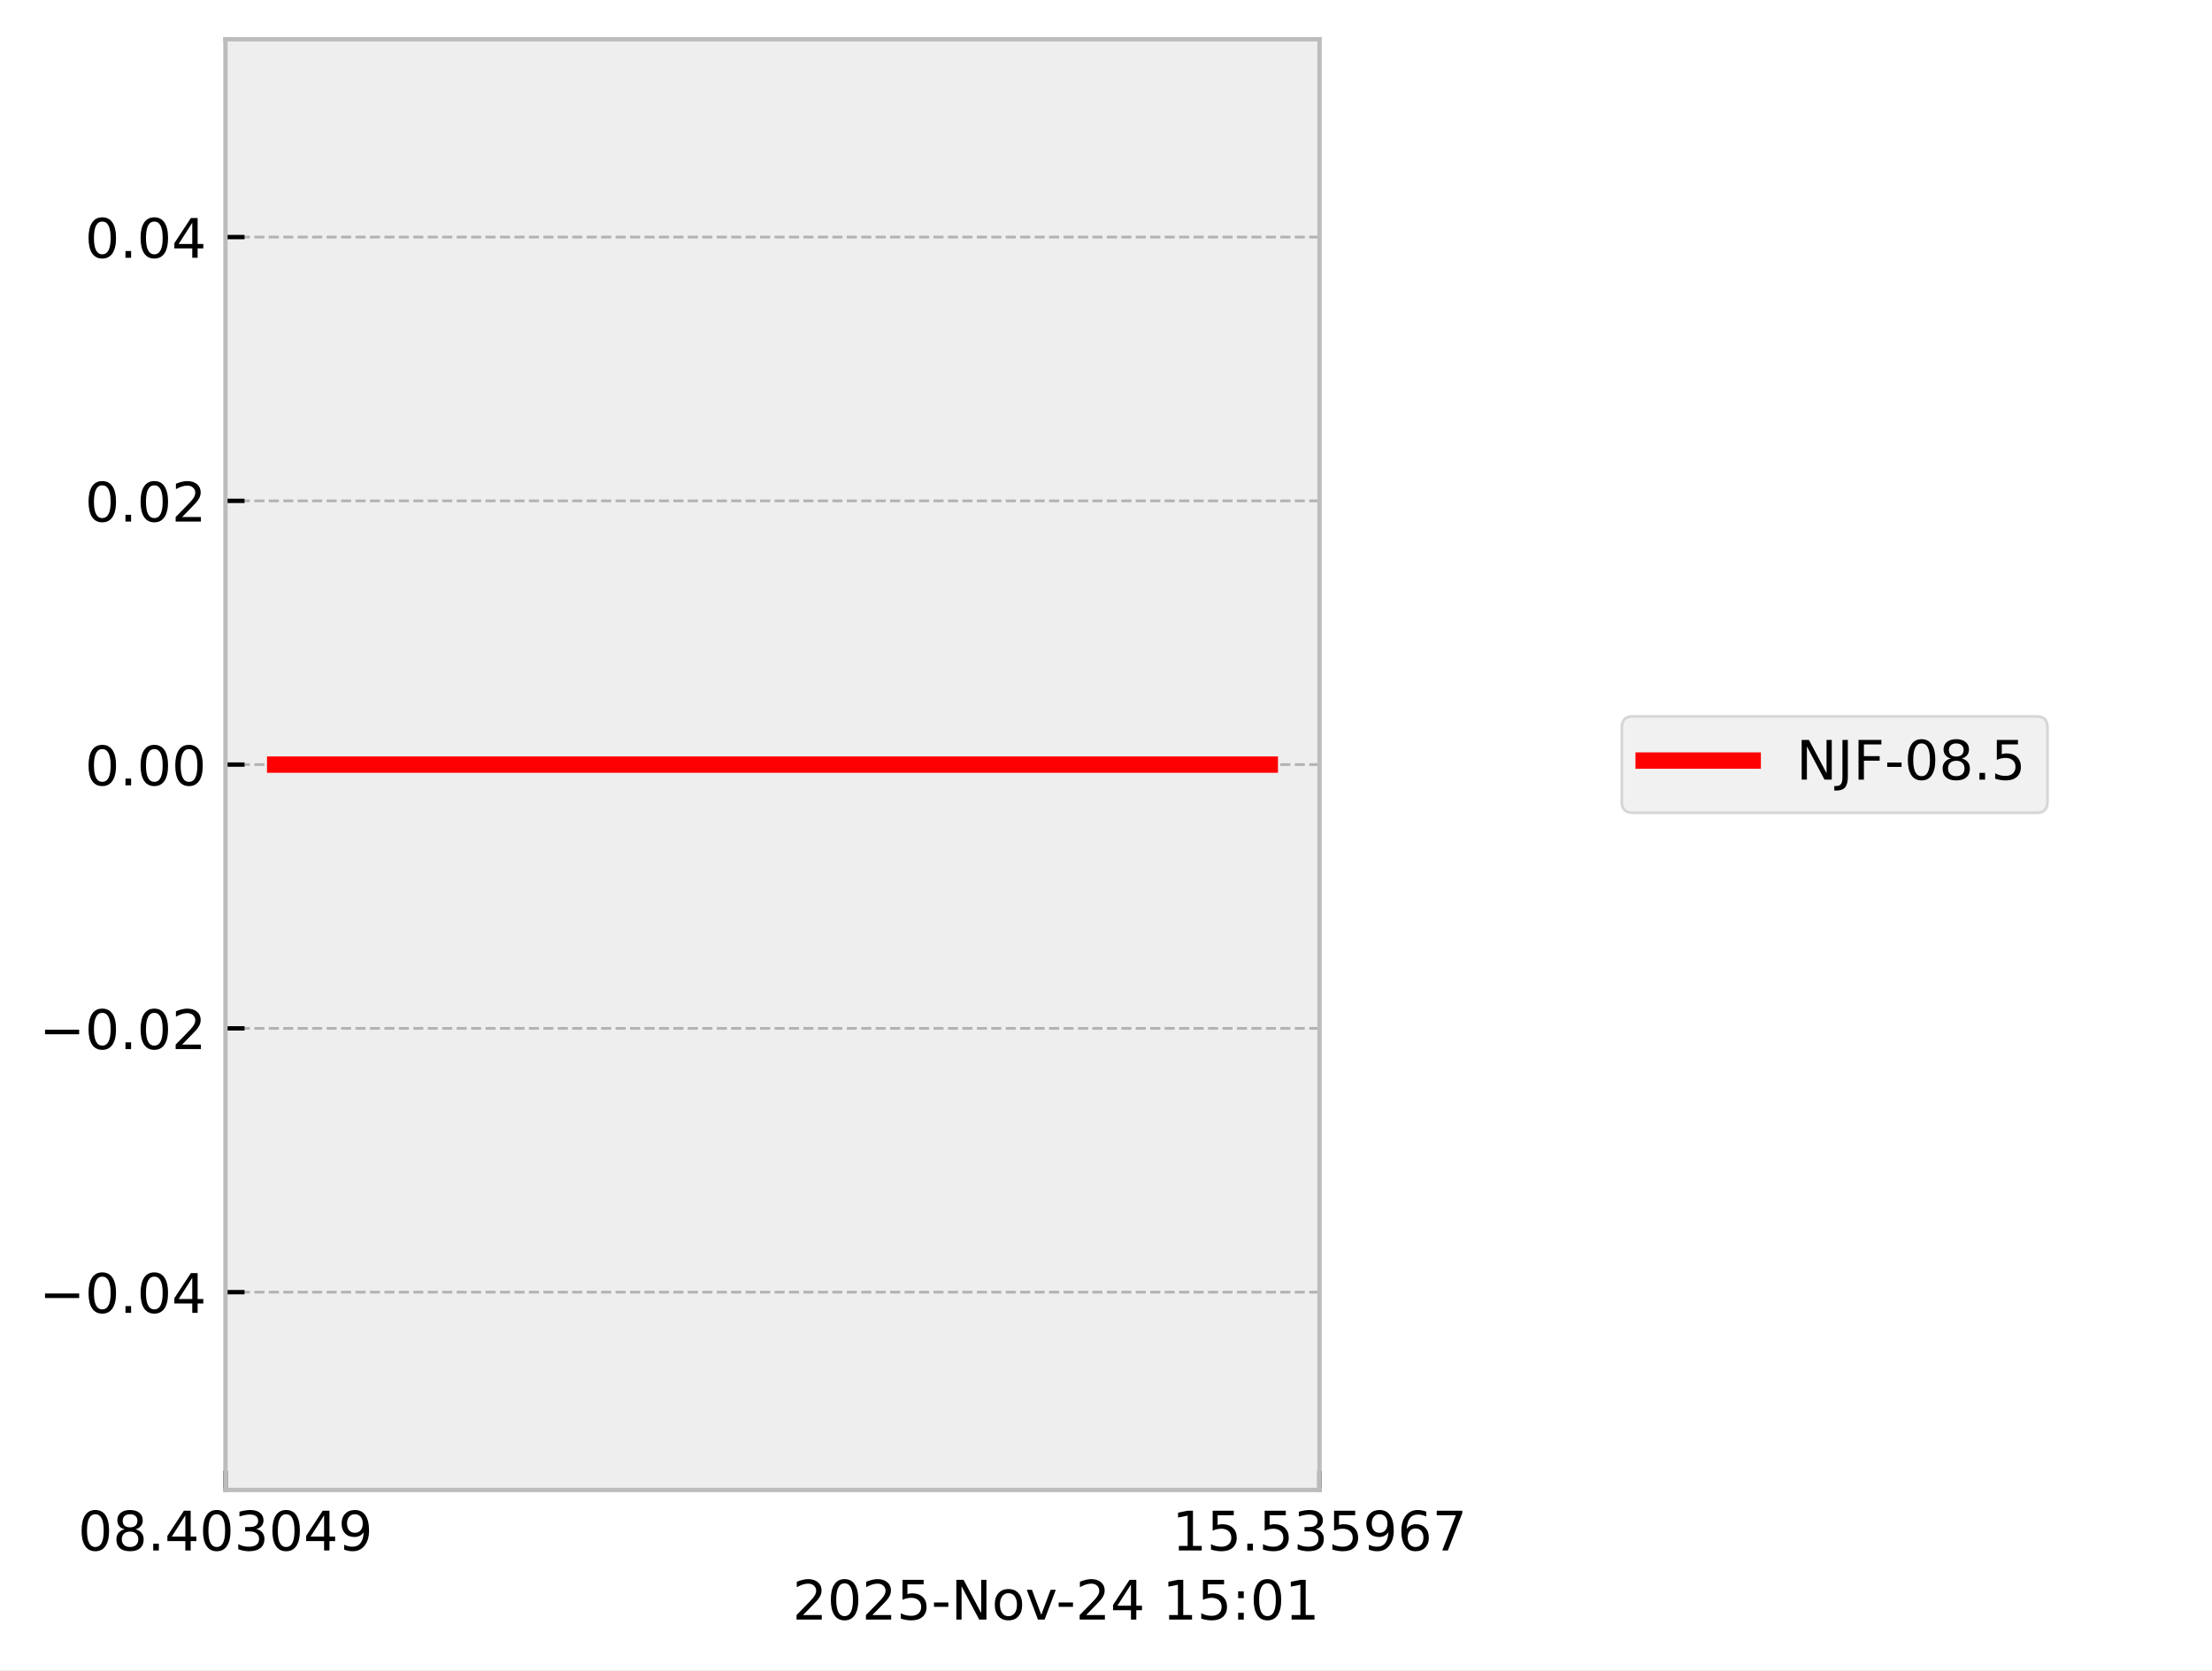
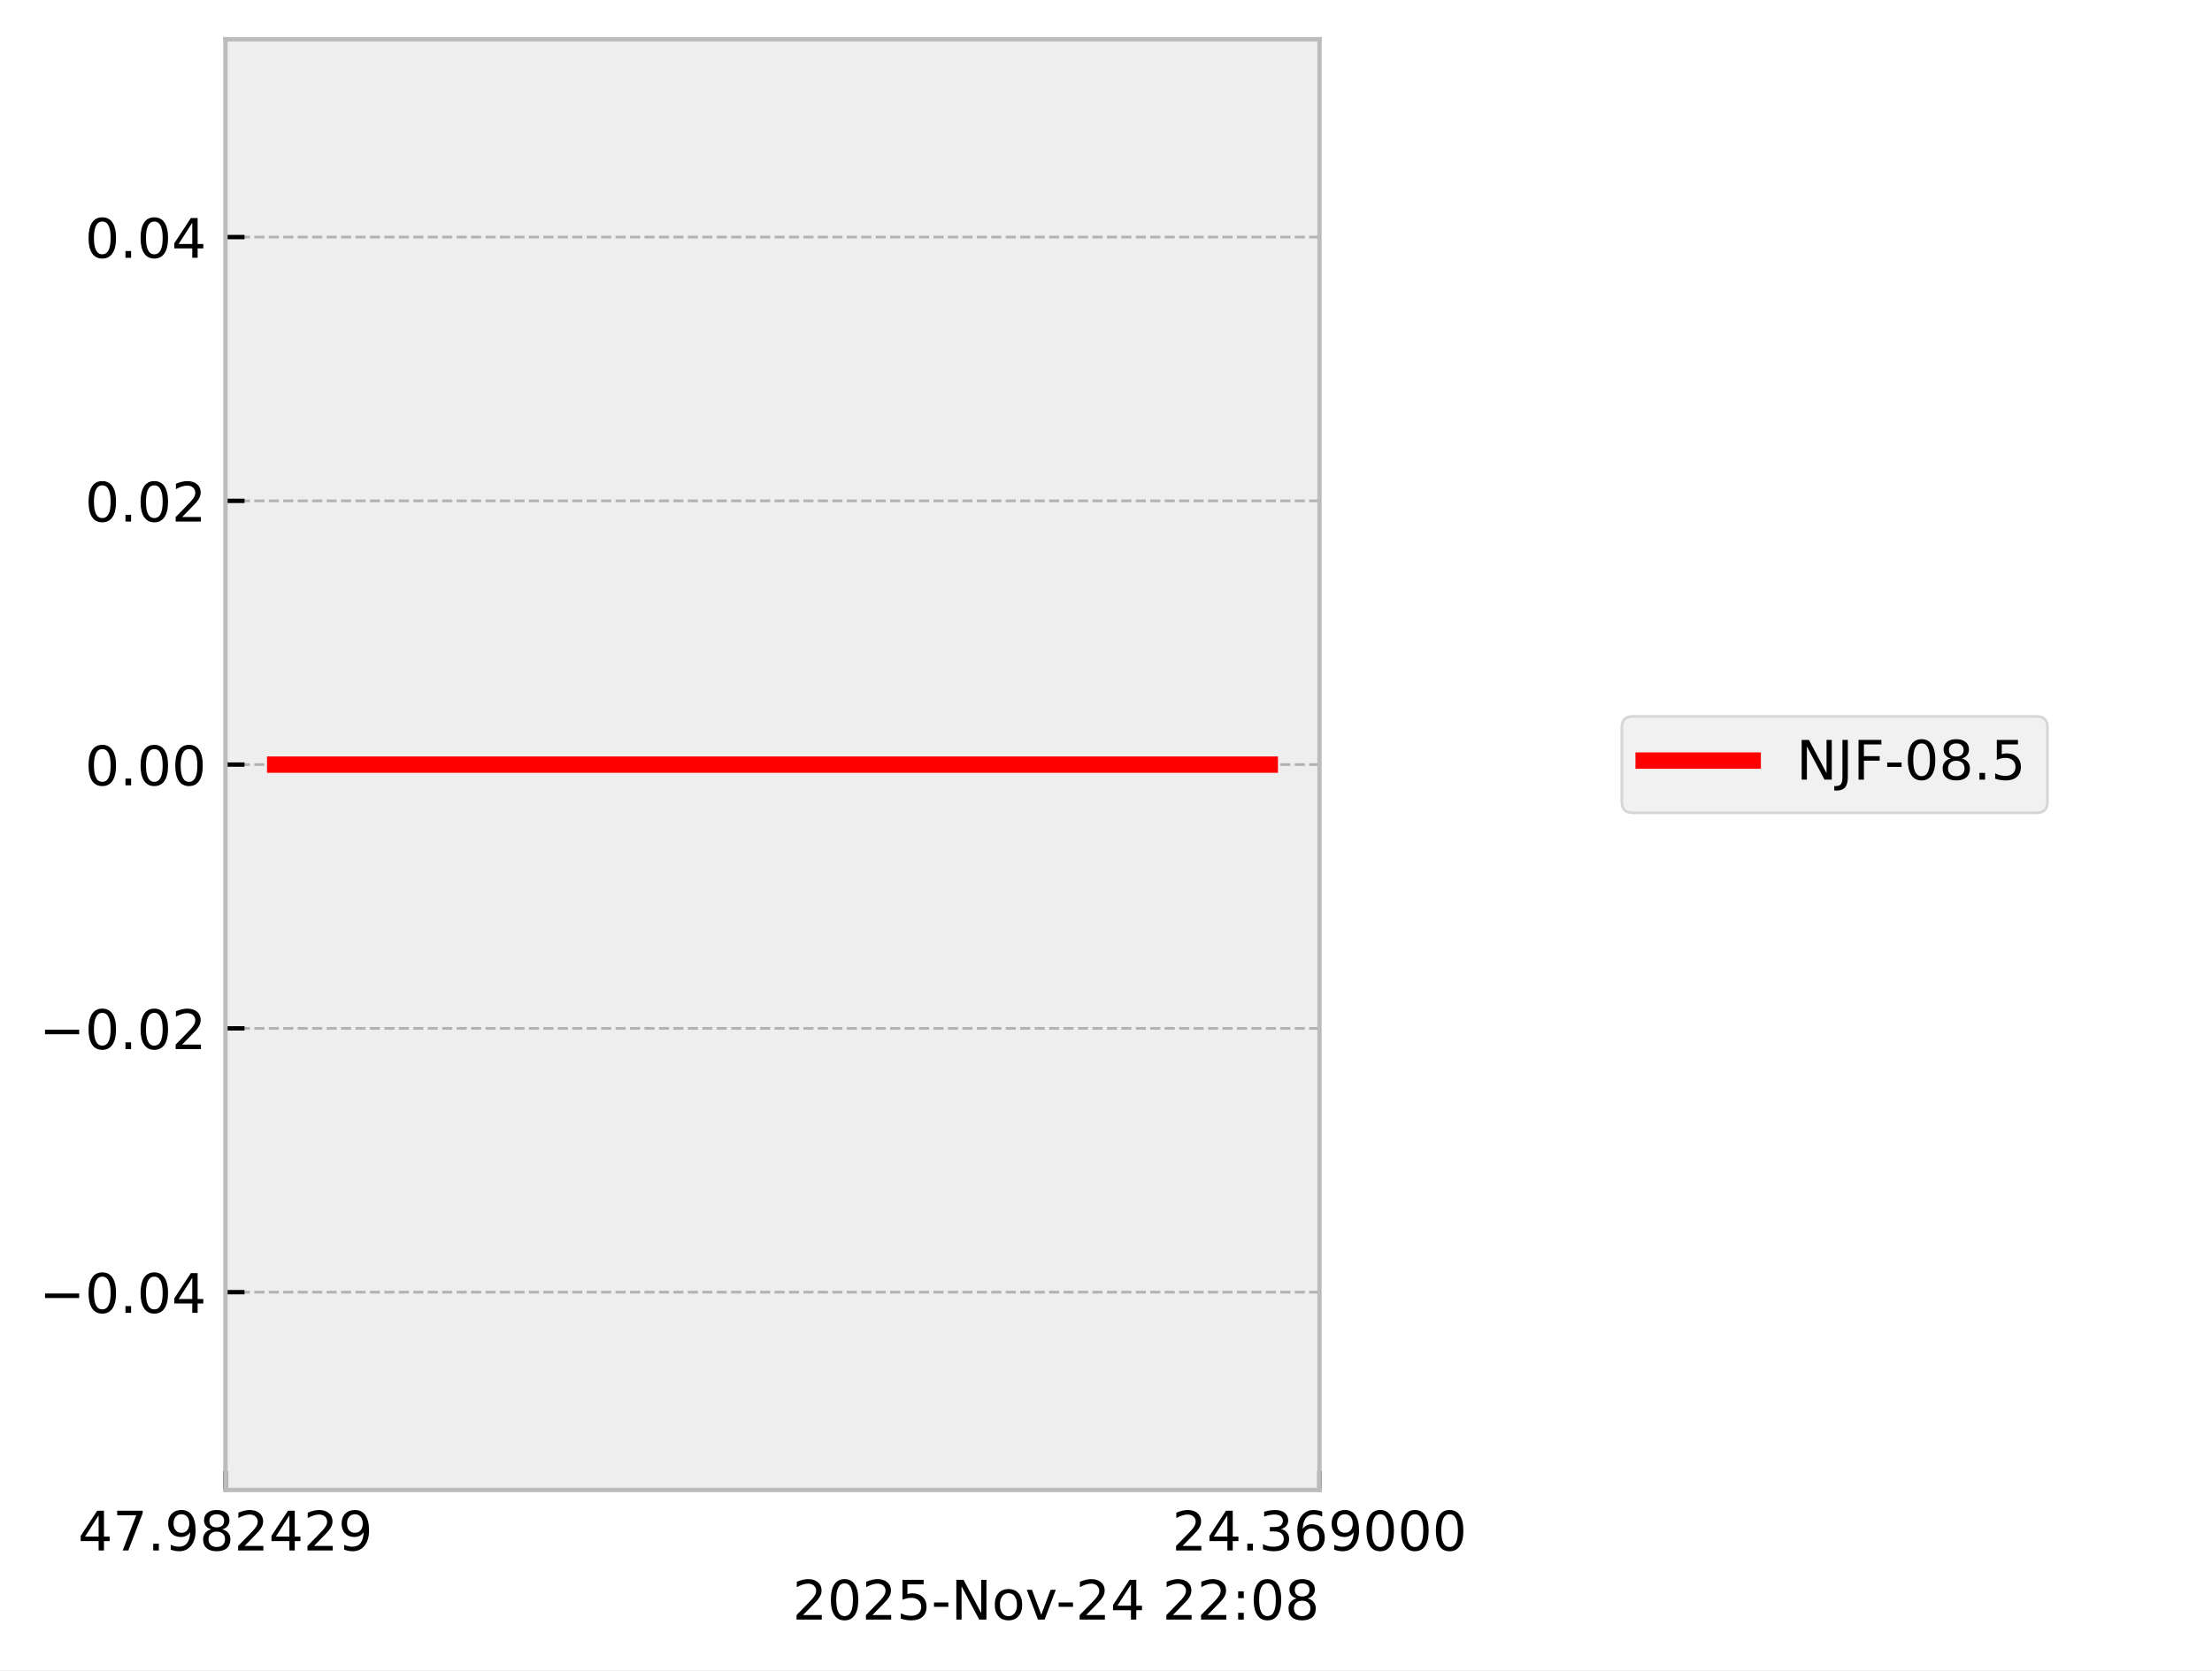
<svg xmlns="http://www.w3.org/2000/svg" xmlns:xlink="http://www.w3.org/1999/xlink" width="405.665pt" height="306.368pt" viewBox="0 0 405.665 306.368" version="1.1">
  <defs>
    <style type="text/css">*{stroke-linejoin: round; stroke-linecap: butt}</style>
  </defs>
  <g id="figure_1">
    <g id="patch_1">
      <path d="M 0 306.368  L 405.665 306.368  L 405.665 0  L 0 0  z " style="fill: #ffffff" />
    </g>
    <g id="axes_1">
      <g id="patch_2">
        <path d="M 41.345 273.312  L 241.991 273.312  L 241.991 7.2  L 41.345 7.2  z " style="fill: #eeeeee" />
      </g>
      <g id="matplotlib.axis_1">
        <g id="xtick_1">
          <g id="line2d_1">
-             <path d="M 41.345 273.312  L 41.345 7.2  " clip-path="url(#p336aa7c490)" style="fill: none; stroke-dasharray: 1.85,0.8; stroke-dashoffset: 0; stroke: #b2b2b2; stroke-width: 0.5" />
+             <path d="M 41.345 273.312  L 41.345 7.2  " clip-path="url(#p699c9ee7d8)" style="fill: none; stroke-dasharray: 1.85,0.8; stroke-dashoffset: 0; stroke: #b2b2b2; stroke-width: 0.5" />
          </g>
          <g id="line2d_2">
            <defs>
-               <path id="m83da2b1793" d="M 0 0  L 0 -3.5  " style="stroke: #000000; stroke-width: 0.8" />
-             </defs>
-             <g>
-               <use xlink:href="#m83da2b1793" x="41.345" y="273.312" style="stroke: #000000; stroke-width: 0.8" />
+               <path id="m9c78a2f011" d="M 0 0  L 0 -3.5  " style="stroke: #000000; stroke-width: 0.8" />
+             </defs>
+             <g>
+               <use xlink:href="#m9c78a2f011" x="41.345" y="273.312" style="stroke: #000000; stroke-width: 0.8" />
            </g>
          </g>
          <g id="text_1">
            <g transform="translate(14.30625 284.4104) scale(0.1 -0.1)">
              <defs>
-                 <path id="DejaVuSans-30" d="M 2034 4250  Q 1547 4250 1301 3770  Q 1056 3291 1056 2328  Q 1056 1369 1301 889  Q 1547 409 2034 409  Q 2525 409 2770 889  Q 3016 1369 3016 2328  Q 3016 3291 2770 3770  Q 2525 4250 2034 4250  z M 2034 4750  Q 2819 4750 3233 4129  Q 3647 3509 3647 2328  Q 3647 1150 3233 529  Q 2819 -91 2034 -91  Q 1250 -91 836 529  Q 422 1150 422 2328  Q 422 3509 836 4129  Q 1250 4750 2034 4750  z " transform="scale(0.015625)" />
+                 <path id="DejaVuSans-34" d="M 2419 4116  L 825 1625  L 2419 1625  L 2419 4116  z M 2253 4666  L 3047 4666  L 3047 1625  L 3713 1625  L 3713 1100  L 3047 1100  L 3047 0  L 2419 0  L 2419 1100  L 313 1100  L 313 1709  L 2253 4666  z " transform="scale(0.015625)" />
+                 <path id="DejaVuSans-37" d="M 525 4666  L 3525 4666  L 3525 4397  L 1831 0  L 1172 0  L 2766 4134  L 525 4134  L 525 4666  z " transform="scale(0.015625)" />
+                 <path id="DejaVuSans-2e" d="M 684 794  L 1344 794  L 1344 0  L 684 0  L 684 794  z " transform="scale(0.015625)" />
+                 <path id="DejaVuSans-39" d="M 703 97  L 703 672  Q 941 559 1184 500  Q 1428 441 1663 441  Q 2288 441 2617 861  Q 2947 1281 2994 2138  Q 2813 1869 2534 1725  Q 2256 1581 1919 1581  Q 1219 1581 811 2004  Q 403 2428 403 3163  Q 403 3881 828 4315  Q 1253 4750 1959 4750  Q 2769 4750 3195 4129  Q 3622 3509 3622 2328  Q 3622 1225 3098 567  Q 2575 -91 1691 -91  Q 1453 -91 1209 -44  Q 966 3 703 97  z M 1959 2075  Q 2384 2075 2632 2365  Q 2881 2656 2881 3163  Q 2881 3666 2632 3958  Q 2384 4250 1959 4250  Q 1534 4250 1286 3958  Q 1038 3666 1038 3163  Q 1038 2656 1286 2365  Q 1534 2075 1959 2075  z " transform="scale(0.015625)" />
                <path id="DejaVuSans-38" d="M 2034 2216  Q 1584 2216 1326 1975  Q 1069 1734 1069 1313  Q 1069 891 1326 650  Q 1584 409 2034 409  Q 2484 409 2743 651  Q 3003 894 3003 1313  Q 3003 1734 2745 1975  Q 2488 2216 2034 2216  z M 1403 2484  Q 997 2584 770 2862  Q 544 3141 544 3541  Q 544 4100 942 4425  Q 1341 4750 2034 4750  Q 2731 4750 3128 4425  Q 3525 4100 3525 3541  Q 3525 3141 3298 2862  Q 3072 2584 2669 2484  Q 3125 2378 3379 2068  Q 3634 1759 3634 1313  Q 3634 634 3220 271  Q 2806 -91 2034 -91  Q 1263 -91 848 271  Q 434 634 434 1313  Q 434 1759 690 2068  Q 947 2378 1403 2484  z M 1172 3481  Q 1172 3119 1398 2916  Q 1625 2713 2034 2713  Q 2441 2713 2670 2916  Q 2900 3119 2900 3481  Q 2900 3844 2670 4047  Q 2441 4250 2034 4250  Q 1625 4250 1398 4047  Q 1172 3844 1172 3481  z " transform="scale(0.015625)" />
-                 <path id="DejaVuSans-2e" d="M 684 794  L 1344 794  L 1344 0  L 684 0  L 684 794  z " transform="scale(0.015625)" />
-                 <path id="DejaVuSans-34" d="M 2419 4116  L 825 1625  L 2419 1625  L 2419 4116  z M 2253 4666  L 3047 4666  L 3047 1625  L 3713 1625  L 3713 1100  L 3047 1100  L 3047 0  L 2419 0  L 2419 1100  L 313 1100  L 313 1709  L 2253 4666  z " transform="scale(0.015625)" />
-                 <path id="DejaVuSans-33" d="M 2597 2516  Q 3050 2419 3304 2112  Q 3559 1806 3559 1356  Q 3559 666 3084 287  Q 2609 -91 1734 -91  Q 1441 -91 1130 -33  Q 819 25 488 141  L 488 750  Q 750 597 1062 519  Q 1375 441 1716 441  Q 2309 441 2620 675  Q 2931 909 2931 1356  Q 2931 1769 2642 2001  Q 2353 2234 1838 2234  L 1294 2234  L 1294 2753  L 1863 2753  Q 2328 2753 2575 2939  Q 2822 3125 2822 3475  Q 2822 3834 2567 4026  Q 2313 4219 1838 4219  Q 1578 4219 1281 4162  Q 984 4106 628 3988  L 628 4550  Q 988 4650 1302 4700  Q 1616 4750 1894 4750  Q 2613 4750 3031 4423  Q 3450 4097 3450 3541  Q 3450 3153 3228 2886  Q 3006 2619 2597 2516  z " transform="scale(0.015625)" />
-                 <path id="DejaVuSans-39" d="M 703 97  L 703 672  Q 941 559 1184 500  Q 1428 441 1663 441  Q 2288 441 2617 861  Q 2947 1281 2994 2138  Q 2813 1869 2534 1725  Q 2256 1581 1919 1581  Q 1219 1581 811 2004  Q 403 2428 403 3163  Q 403 3881 828 4315  Q 1253 4750 1959 4750  Q 2769 4750 3195 4129  Q 3622 3509 3622 2328  Q 3622 1225 3098 567  Q 2575 -91 1691 -91  Q 1453 -91 1209 -44  Q 966 3 703 97  z M 1959 2075  Q 2384 2075 2632 2365  Q 2881 2656 2881 3163  Q 2881 3666 2632 3958  Q 2384 4250 1959 4250  Q 1534 4250 1286 3958  Q 1038 3666 1038 3163  Q 1038 2656 1286 2365  Q 1534 2075 1959 2075  z " transform="scale(0.015625)" />
+                 <path id="DejaVuSans-32" d="M 1228 531  L 3431 531  L 3431 0  L 469 0  L 469 531  Q 828 903 1448 1529  Q 2069 2156 2228 2338  Q 2531 2678 2651 2914  Q 2772 3150 2772 3378  Q 2772 3750 2511 3984  Q 2250 4219 1831 4219  Q 1534 4219 1204 4116  Q 875 4013 500 3803  L 500 4441  Q 881 4594 1212 4672  Q 1544 4750 1819 4750  Q 2544 4750 2975 4387  Q 3406 4025 3406 3419  Q 3406 3131 3298 2873  Q 3191 2616 2906 2266  Q 2828 2175 2409 1742  Q 1991 1309 1228 531  z " transform="scale(0.015625)" />
              </defs>
-               <use xlink:href="#DejaVuSans-30" />
-               <use xlink:href="#DejaVuSans-38" transform="translate(63.62305 0)" />
+               <use xlink:href="#DejaVuSans-34" />
+               <use xlink:href="#DejaVuSans-37" transform="translate(63.62305 0)" />
              <use xlink:href="#DejaVuSans-2e" transform="translate(127.2461 0)" />
-               <use xlink:href="#DejaVuSans-34" transform="translate(159.0332 0)" />
-               <use xlink:href="#DejaVuSans-30" transform="translate(222.6562 0)" />
-               <use xlink:href="#DejaVuSans-33" transform="translate(286.2793 0)" />
-               <use xlink:href="#DejaVuSans-30" transform="translate(349.9023 0)" />
-               <use xlink:href="#DejaVuSans-34" transform="translate(413.5254 0)" />
+               <use xlink:href="#DejaVuSans-39" transform="translate(159.0332 0)" />
+               <use xlink:href="#DejaVuSans-38" transform="translate(222.6562 0)" />
+               <use xlink:href="#DejaVuSans-32" transform="translate(286.2793 0)" />
+               <use xlink:href="#DejaVuSans-34" transform="translate(349.9023 0)" />
+               <use xlink:href="#DejaVuSans-32" transform="translate(413.5254 0)" />
              <use xlink:href="#DejaVuSans-39" transform="translate(477.1484 0)" />
            </g>
          </g>
        </g>
        <g id="xtick_2">
          <g id="line2d_3">
-             <path d="M 241.991 273.312  L 241.991 7.2  " clip-path="url(#p336aa7c490)" style="fill: none; stroke-dasharray: 1.85,0.8; stroke-dashoffset: 0; stroke: #b2b2b2; stroke-width: 0.5" />
+             <path d="M 241.991 273.312  L 241.991 7.2  " clip-path="url(#p699c9ee7d8)" style="fill: none; stroke-dasharray: 1.85,0.8; stroke-dashoffset: 0; stroke: #b2b2b2; stroke-width: 0.5" />
          </g>
          <g id="line2d_4">
            <g>
-               <use xlink:href="#m83da2b1793" x="241.991" y="273.312" style="stroke: #000000; stroke-width: 0.8" />
+               <use xlink:href="#m9c78a2f011" x="241.991" y="273.312" style="stroke: #000000; stroke-width: 0.8" />
            </g>
          </g>
          <g id="text_2">
            <g transform="translate(214.9522 284.4104) scale(0.1 -0.1)">
              <defs>
-                 <path id="DejaVuSans-31" d="M 794 531  L 1825 531  L 1825 4091  L 703 3866  L 703 4441  L 1819 4666  L 2450 4666  L 2450 531  L 3481 531  L 3481 0  L 794 0  L 794 531  z " transform="scale(0.015625)" />
-                 <path id="DejaVuSans-35" d="M 691 4666  L 3169 4666  L 3169 4134  L 1269 4134  L 1269 2991  Q 1406 3038 1543 3061  Q 1681 3084 1819 3084  Q 2600 3084 3056 2656  Q 3513 2228 3513 1497  Q 3513 744 3044 326  Q 2575 -91 1722 -91  Q 1428 -91 1123 -41  Q 819 9 494 109  L 494 744  Q 775 591 1075 516  Q 1375 441 1709 441  Q 2250 441 2565 725  Q 2881 1009 2881 1497  Q 2881 1984 2565 2268  Q 2250 2553 1709 2553  Q 1456 2553 1204 2497  Q 953 2441 691 2322  L 691 4666  z " transform="scale(0.015625)" />
+                 <path id="DejaVuSans-33" d="M 2597 2516  Q 3050 2419 3304 2112  Q 3559 1806 3559 1356  Q 3559 666 3084 287  Q 2609 -91 1734 -91  Q 1441 -91 1130 -33  Q 819 25 488 141  L 488 750  Q 750 597 1062 519  Q 1375 441 1716 441  Q 2309 441 2620 675  Q 2931 909 2931 1356  Q 2931 1769 2642 2001  Q 2353 2234 1838 2234  L 1294 2234  L 1294 2753  L 1863 2753  Q 2328 2753 2575 2939  Q 2822 3125 2822 3475  Q 2822 3834 2567 4026  Q 2313 4219 1838 4219  Q 1578 4219 1281 4162  Q 984 4106 628 3988  L 628 4550  Q 988 4650 1302 4700  Q 1616 4750 1894 4750  Q 2613 4750 3031 4423  Q 3450 4097 3450 3541  Q 3450 3153 3228 2886  Q 3006 2619 2597 2516  z " transform="scale(0.015625)" />
                <path id="DejaVuSans-36" d="M 2113 2584  Q 1688 2584 1439 2293  Q 1191 2003 1191 1497  Q 1191 994 1439 701  Q 1688 409 2113 409  Q 2538 409 2786 701  Q 3034 994 3034 1497  Q 3034 2003 2786 2293  Q 2538 2584 2113 2584  z M 3366 4563  L 3366 3988  Q 3128 4100 2886 4159  Q 2644 4219 2406 4219  Q 1781 4219 1451 3797  Q 1122 3375 1075 2522  Q 1259 2794 1537 2939  Q 1816 3084 2150 3084  Q 2853 3084 3261 2657  Q 3669 2231 3669 1497  Q 3669 778 3244 343  Q 2819 -91 2113 -91  Q 1303 -91 875 529  Q 447 1150 447 2328  Q 447 3434 972 4092  Q 1497 4750 2381 4750  Q 2619 4750 2861 4703  Q 3103 4656 3366 4563  z " transform="scale(0.015625)" />
-                 <path id="DejaVuSans-37" d="M 525 4666  L 3525 4666  L 3525 4397  L 1831 0  L 1172 0  L 2766 4134  L 525 4134  L 525 4666  z " transform="scale(0.015625)" />
+                 <path id="DejaVuSans-30" d="M 2034 4250  Q 1547 4250 1301 3770  Q 1056 3291 1056 2328  Q 1056 1369 1301 889  Q 1547 409 2034 409  Q 2525 409 2770 889  Q 3016 1369 3016 2328  Q 3016 3291 2770 3770  Q 2525 4250 2034 4250  z M 2034 4750  Q 2819 4750 3233 4129  Q 3647 3509 3647 2328  Q 3647 1150 3233 529  Q 2819 -91 2034 -91  Q 1250 -91 836 529  Q 422 1150 422 2328  Q 422 3509 836 4129  Q 1250 4750 2034 4750  z " transform="scale(0.015625)" />
              </defs>
-               <use xlink:href="#DejaVuSans-31" />
-               <use xlink:href="#DejaVuSans-35" transform="translate(63.62305 0)" />
+               <use xlink:href="#DejaVuSans-32" />
+               <use xlink:href="#DejaVuSans-34" transform="translate(63.62305 0)" />
              <use xlink:href="#DejaVuSans-2e" transform="translate(127.2461 0)" />
-               <use xlink:href="#DejaVuSans-35" transform="translate(159.0332 0)" />
-               <use xlink:href="#DejaVuSans-33" transform="translate(222.6562 0)" />
-               <use xlink:href="#DejaVuSans-35" transform="translate(286.2793 0)" />
-               <use xlink:href="#DejaVuSans-39" transform="translate(349.9023 0)" />
-               <use xlink:href="#DejaVuSans-36" transform="translate(413.5254 0)" />
-               <use xlink:href="#DejaVuSans-37" transform="translate(477.1484 0)" />
+               <use xlink:href="#DejaVuSans-33" transform="translate(159.0332 0)" />
+               <use xlink:href="#DejaVuSans-36" transform="translate(222.6562 0)" />
+               <use xlink:href="#DejaVuSans-39" transform="translate(286.2793 0)" />
+               <use xlink:href="#DejaVuSans-30" transform="translate(349.9023 0)" />
+               <use xlink:href="#DejaVuSans-30" transform="translate(413.5254 0)" />
+               <use xlink:href="#DejaVuSans-30" transform="translate(477.1484 0)" />
            </g>
          </g>
        </g>
        <g id="text_3">
          <g transform="translate(145.3475 297.0886) scale(0.1 -0.1)">
            <defs>
-               <path id="DejaVuSans-32" d="M 1228 531  L 3431 531  L 3431 0  L 469 0  L 469 531  Q 828 903 1448 1529  Q 2069 2156 2228 2338  Q 2531 2678 2651 2914  Q 2772 3150 2772 3378  Q 2772 3750 2511 3984  Q 2250 4219 1831 4219  Q 1534 4219 1204 4116  Q 875 4013 500 3803  L 500 4441  Q 881 4594 1212 4672  Q 1544 4750 1819 4750  Q 2544 4750 2975 4387  Q 3406 4025 3406 3419  Q 3406 3131 3298 2873  Q 3191 2616 2906 2266  Q 2828 2175 2409 1742  Q 1991 1309 1228 531  z " transform="scale(0.015625)" />
+               <path id="DejaVuSans-35" d="M 691 4666  L 3169 4666  L 3169 4134  L 1269 4134  L 1269 2991  Q 1406 3038 1543 3061  Q 1681 3084 1819 3084  Q 2600 3084 3056 2656  Q 3513 2228 3513 1497  Q 3513 744 3044 326  Q 2575 -91 1722 -91  Q 1428 -91 1123 -41  Q 819 9 494 109  L 494 744  Q 775 591 1075 516  Q 1375 441 1709 441  Q 2250 441 2565 725  Q 2881 1009 2881 1497  Q 2881 1984 2565 2268  Q 2250 2553 1709 2553  Q 1456 2553 1204 2497  Q 953 2441 691 2322  L 691 4666  z " transform="scale(0.015625)" />
              <path id="DejaVuSans-2d" d="M 313 2009  L 1997 2009  L 1997 1497  L 313 1497  L 313 2009  z " transform="scale(0.015625)" />
              <path id="DejaVuSans-4e" d="M 628 4666  L 1478 4666  L 3547 763  L 3547 4666  L 4159 4666  L 4159 0  L 3309 0  L 1241 3903  L 1241 0  L 628 0  L 628 4666  z " transform="scale(0.015625)" />
              <path id="DejaVuSans-6f" d="M 1959 3097  Q 1497 3097 1228 2736  Q 959 2375 959 1747  Q 959 1119 1226 758  Q 1494 397 1959 397  Q 2419 397 2687 759  Q 2956 1122 2956 1747  Q 2956 2369 2687 2733  Q 2419 3097 1959 3097  z M 1959 3584  Q 2709 3584 3137 3096  Q 3566 2609 3566 1747  Q 3566 888 3137 398  Q 2709 -91 1959 -91  Q 1206 -91 779 398  Q 353 888 353 1747  Q 353 2609 779 3096  Q 1206 3584 1959 3584  z " transform="scale(0.015625)" />
              <path id="DejaVuSans-76" d="M 191 3500  L 800 3500  L 1894 563  L 2988 3500  L 3597 3500  L 2284 0  L 1503 0  L 191 3500  z " transform="scale(0.015625)" />
              <path id="DejaVuSans-20" transform="scale(0.015625)" />
              <path id="DejaVuSans-3a" d="M 750 794  L 1409 794  L 1409 0  L 750 0  L 750 794  z M 750 3309  L 1409 3309  L 1409 2516  L 750 2516  L 750 3309  z " transform="scale(0.015625)" />
            </defs>
            <use xlink:href="#DejaVuSans-32" />
            <use xlink:href="#DejaVuSans-30" transform="translate(63.62305 0)" />
            <use xlink:href="#DejaVuSans-32" transform="translate(127.2461 0)" />
            <use xlink:href="#DejaVuSans-35" transform="translate(190.8691 0)" />
            <use xlink:href="#DejaVuSans-2d" transform="translate(254.4922 0)" />
            <use xlink:href="#DejaVuSans-4e" transform="translate(290.5762 0)" />
            <use xlink:href="#DejaVuSans-6f" transform="translate(365.3809 0)" />
            <use xlink:href="#DejaVuSans-76" transform="translate(426.5625 0)" />
            <use xlink:href="#DejaVuSans-2d" transform="translate(483.1172 0)" />
            <use xlink:href="#DejaVuSans-32" transform="translate(519.2012 0)" />
            <use xlink:href="#DejaVuSans-34" transform="translate(582.8242 0)" />
            <use xlink:href="#DejaVuSans-20" transform="translate(646.4473 0)" />
-             <use xlink:href="#DejaVuSans-31" transform="translate(678.2344 0)" />
-             <use xlink:href="#DejaVuSans-35" transform="translate(741.8574 0)" />
+             <use xlink:href="#DejaVuSans-32" transform="translate(678.2344 0)" />
+             <use xlink:href="#DejaVuSans-32" transform="translate(741.8574 0)" />
            <use xlink:href="#DejaVuSans-3a" transform="translate(805.4805 0)" />
            <use xlink:href="#DejaVuSans-30" transform="translate(839.1719 0)" />
-             <use xlink:href="#DejaVuSans-31" transform="translate(902.7949 0)" />
+             <use xlink:href="#DejaVuSans-38" transform="translate(902.7949 0)" />
          </g>
        </g>
      </g>
      <g id="matplotlib.axis_2">
        <g id="ytick_1">
          <g id="line2d_5">
-             <path d="M 41.345 237.024  L 241.991 237.024  " clip-path="url(#p336aa7c490)" style="fill: none; stroke-dasharray: 1.85,0.8; stroke-dashoffset: 0; stroke: #b2b2b2; stroke-width: 0.5" />
+             <path d="M 41.345 237.024  L 241.991 237.024  " clip-path="url(#p699c9ee7d8)" style="fill: none; stroke-dasharray: 1.85,0.8; stroke-dashoffset: 0; stroke: #b2b2b2; stroke-width: 0.5" />
          </g>
          <g id="line2d_6">
            <defs>
-               <path id="m3f446e8104" d="M 0 0  L 3.5 0  " style="stroke: #000000; stroke-width: 0.8" />
-             </defs>
-             <g>
-               <use xlink:href="#m3f446e8104" x="41.345" y="237.024" style="stroke: #000000; stroke-width: 0.8" />
+               <path id="mf9163772f2" d="M 0 0  L 3.5 0  " style="stroke: #000000; stroke-width: 0.8" />
+             </defs>
+             <g>
+               <use xlink:href="#mf9163772f2" x="41.345" y="237.024" style="stroke: #000000; stroke-width: 0.8" />
            </g>
          </g>
          <g id="text_4">
            <g transform="translate(7.2 240.8232) scale(0.1 -0.1)">
              <defs>
                <path id="DejaVuSans-2212" d="M 678 2272  L 4684 2272  L 4684 1741  L 678 1741  L 678 2272  z " transform="scale(0.015625)" />
              </defs>
              <use xlink:href="#DejaVuSans-2212" />
              <use xlink:href="#DejaVuSans-30" transform="translate(83.78906 0)" />
              <use xlink:href="#DejaVuSans-2e" transform="translate(147.4121 0)" />
              <use xlink:href="#DejaVuSans-30" transform="translate(179.1992 0)" />
              <use xlink:href="#DejaVuSans-34" transform="translate(242.8223 0)" />
            </g>
          </g>
        </g>
        <g id="ytick_2">
          <g id="line2d_7">
-             <path d="M 41.345 188.64  L 241.991 188.64  " clip-path="url(#p336aa7c490)" style="fill: none; stroke-dasharray: 1.85,0.8; stroke-dashoffset: 0; stroke: #b2b2b2; stroke-width: 0.5" />
+             <path d="M 41.345 188.64  L 241.991 188.64  " clip-path="url(#p699c9ee7d8)" style="fill: none; stroke-dasharray: 1.85,0.8; stroke-dashoffset: 0; stroke: #b2b2b2; stroke-width: 0.5" />
          </g>
          <g id="line2d_8">
            <g>
-               <use xlink:href="#m3f446e8104" x="41.345" y="188.64" style="stroke: #000000; stroke-width: 0.8" />
+               <use xlink:href="#mf9163772f2" x="41.345" y="188.64" style="stroke: #000000; stroke-width: 0.8" />
            </g>
          </g>
          <g id="text_5">
            <g transform="translate(7.2 192.4392) scale(0.1 -0.1)">
              <use xlink:href="#DejaVuSans-2212" />
              <use xlink:href="#DejaVuSans-30" transform="translate(83.78906 0)" />
              <use xlink:href="#DejaVuSans-2e" transform="translate(147.4121 0)" />
              <use xlink:href="#DejaVuSans-30" transform="translate(179.1992 0)" />
              <use xlink:href="#DejaVuSans-32" transform="translate(242.8223 0)" />
            </g>
          </g>
        </g>
        <g id="ytick_3">
          <g id="line2d_9">
-             <path d="M 41.345 140.256  L 241.991 140.256  " clip-path="url(#p336aa7c490)" style="fill: none; stroke-dasharray: 1.85,0.8; stroke-dashoffset: 0; stroke: #b2b2b2; stroke-width: 0.5" />
+             <path d="M 41.345 140.256  L 241.991 140.256  " clip-path="url(#p699c9ee7d8)" style="fill: none; stroke-dasharray: 1.85,0.8; stroke-dashoffset: 0; stroke: #b2b2b2; stroke-width: 0.5" />
          </g>
          <g id="line2d_10">
            <g>
-               <use xlink:href="#m3f446e8104" x="41.345" y="140.256" style="stroke: #000000; stroke-width: 0.8" />
+               <use xlink:href="#mf9163772f2" x="41.345" y="140.256" style="stroke: #000000; stroke-width: 0.8" />
            </g>
          </g>
          <g id="text_6">
            <g transform="translate(15.57969 144.0552) scale(0.1 -0.1)">
              <use xlink:href="#DejaVuSans-30" />
              <use xlink:href="#DejaVuSans-2e" transform="translate(63.62305 0)" />
              <use xlink:href="#DejaVuSans-30" transform="translate(95.41016 0)" />
              <use xlink:href="#DejaVuSans-30" transform="translate(159.0332 0)" />
            </g>
          </g>
        </g>
        <g id="ytick_4">
          <g id="line2d_11">
-             <path d="M 41.345 91.872  L 241.991 91.872  " clip-path="url(#p336aa7c490)" style="fill: none; stroke-dasharray: 1.85,0.8; stroke-dashoffset: 0; stroke: #b2b2b2; stroke-width: 0.5" />
+             <path d="M 41.345 91.872  L 241.991 91.872  " clip-path="url(#p699c9ee7d8)" style="fill: none; stroke-dasharray: 1.85,0.8; stroke-dashoffset: 0; stroke: #b2b2b2; stroke-width: 0.5" />
          </g>
          <g id="line2d_12">
            <g>
-               <use xlink:href="#m3f446e8104" x="41.345" y="91.872" style="stroke: #000000; stroke-width: 0.8" />
+               <use xlink:href="#mf9163772f2" x="41.345" y="91.872" style="stroke: #000000; stroke-width: 0.8" />
            </g>
          </g>
          <g id="text_7">
            <g transform="translate(15.57969 95.67122) scale(0.1 -0.1)">
              <use xlink:href="#DejaVuSans-30" />
              <use xlink:href="#DejaVuSans-2e" transform="translate(63.62305 0)" />
              <use xlink:href="#DejaVuSans-30" transform="translate(95.41016 0)" />
              <use xlink:href="#DejaVuSans-32" transform="translate(159.0332 0)" />
            </g>
          </g>
        </g>
        <g id="ytick_5">
          <g id="line2d_13">
-             <path d="M 41.345 43.488  L 241.991 43.488  " clip-path="url(#p336aa7c490)" style="fill: none; stroke-dasharray: 1.85,0.8; stroke-dashoffset: 0; stroke: #b2b2b2; stroke-width: 0.5" />
+             <path d="M 41.345 43.488  L 241.991 43.488  " clip-path="url(#p699c9ee7d8)" style="fill: none; stroke-dasharray: 1.85,0.8; stroke-dashoffset: 0; stroke: #b2b2b2; stroke-width: 0.5" />
          </g>
          <g id="line2d_14">
            <g>
-               <use xlink:href="#m3f446e8104" x="41.345" y="43.488" style="stroke: #000000; stroke-width: 0.8" />
+               <use xlink:href="#mf9163772f2" x="41.345" y="43.488" style="stroke: #000000; stroke-width: 0.8" />
            </g>
          </g>
          <g id="text_8">
            <g transform="translate(15.57969 47.28722) scale(0.1 -0.1)">
              <use xlink:href="#DejaVuSans-30" />
              <use xlink:href="#DejaVuSans-2e" transform="translate(63.62305 0)" />
              <use xlink:href="#DejaVuSans-30" transform="translate(95.41016 0)" />
              <use xlink:href="#DejaVuSans-34" transform="translate(159.0332 0)" />
            </g>
          </g>
        </g>
      </g>
      <g id="line2d_15">
-         <path d="M 50.466 140.256  L 83.899 140.256  L 231.571 140.256  L 232.871 140.256  " clip-path="url(#p336aa7c490)" style="fill: none; stroke: #ff0000; stroke-width: 3; stroke-linecap: square" />
+         <path d="M 50.466 140.256  L 82.045 140.256  L 221.528 140.256  L 231.383 140.256  L 232.871 140.256  " clip-path="url(#p699c9ee7d8)" style="fill: none; stroke: #ff0000; stroke-width: 3; stroke-linecap: square" />
      </g>
      <g id="patch_3">
        <path d="M 41.345 273.312  L 41.345 7.2  " style="fill: none; stroke: #bcbcbc; stroke-width: 0.8; stroke-linejoin: miter; stroke-linecap: square" />
      </g>
      <g id="patch_4">
        <path d="M 241.991 273.312  L 241.991 7.2  " style="fill: none; stroke: #bcbcbc; stroke-width: 0.8; stroke-linejoin: miter; stroke-linecap: square" />
      </g>
      <g id="patch_5">
        <path d="M 41.345 273.312  L 241.991 273.312  " style="fill: none; stroke: #bcbcbc; stroke-width: 0.8; stroke-linejoin: miter; stroke-linecap: square" />
      </g>
      <g id="patch_6">
        <path d="M 41.345 7.2  L 241.991 7.2  " style="fill: none; stroke: #bcbcbc; stroke-width: 0.8; stroke-linejoin: miter; stroke-linecap: square" />
      </g>
    </g>
    <g id="axes_2">
      <g id="legend_1">
        <g id="patch_7">
          <path d="M 299.433 149.095  L 373.489 149.095  Q 375.489 149.095 375.489 147.095  L 375.489 133.417  Q 375.489 131.417 373.489 131.417  L 299.433 131.417  Q 297.433 131.417 297.433 133.417  L 297.433 147.095  Q 297.433 149.095 299.433 149.095  z " style="fill: #eeeeee; opacity: 0.8; stroke: #cccccc; stroke-width: 0.5; stroke-linejoin: miter" />
        </g>
        <g id="line2d_16">
          <path d="M 301.433 139.515  L 311.433 139.515  L 321.433 139.515  " style="fill: none; stroke: #ff0000; stroke-width: 3; stroke-linecap: square" />
        </g>
        <g id="text_9">
          <g transform="translate(329.4329 143.0154) scale(0.1 -0.1)">
            <defs>
              <path id="DejaVuSans-4a" d="M 628 4666  L 1259 4666  L 1259 325  Q 1259 -519 939 -900  Q 619 -1281 -91 -1281  L -331 -1281  L -331 -750  L -134 -750  Q 284 -750 456 -515  Q 628 -281 628 325  L 628 4666  z " transform="scale(0.015625)" />
              <path id="DejaVuSans-46" d="M 628 4666  L 3309 4666  L 3309 4134  L 1259 4134  L 1259 2759  L 3109 2759  L 3109 2228  L 1259 2228  L 1259 0  L 628 0  L 628 4666  z " transform="scale(0.015625)" />
            </defs>
            <use xlink:href="#DejaVuSans-4e" />
            <use xlink:href="#DejaVuSans-4a" transform="translate(74.80469 0)" />
            <use xlink:href="#DejaVuSans-46" transform="translate(104.2969 0)" />
            <use xlink:href="#DejaVuSans-2d" transform="translate(161.8164 0)" />
            <use xlink:href="#DejaVuSans-30" transform="translate(197.9004 0)" />
            <use xlink:href="#DejaVuSans-38" transform="translate(261.5234 0)" />
            <use xlink:href="#DejaVuSans-2e" transform="translate(325.1465 0)" />
            <use xlink:href="#DejaVuSans-35" transform="translate(356.9336 0)" />
          </g>
        </g>
      </g>
    </g>
  </g>
  <defs>
-     <clipPath id="p336aa7c490">
+     <clipPath id="p699c9ee7d8">
      <rect x="41.345" y="7.2" width="200.646" height="266.112" />
    </clipPath>
  </defs>
</svg>
